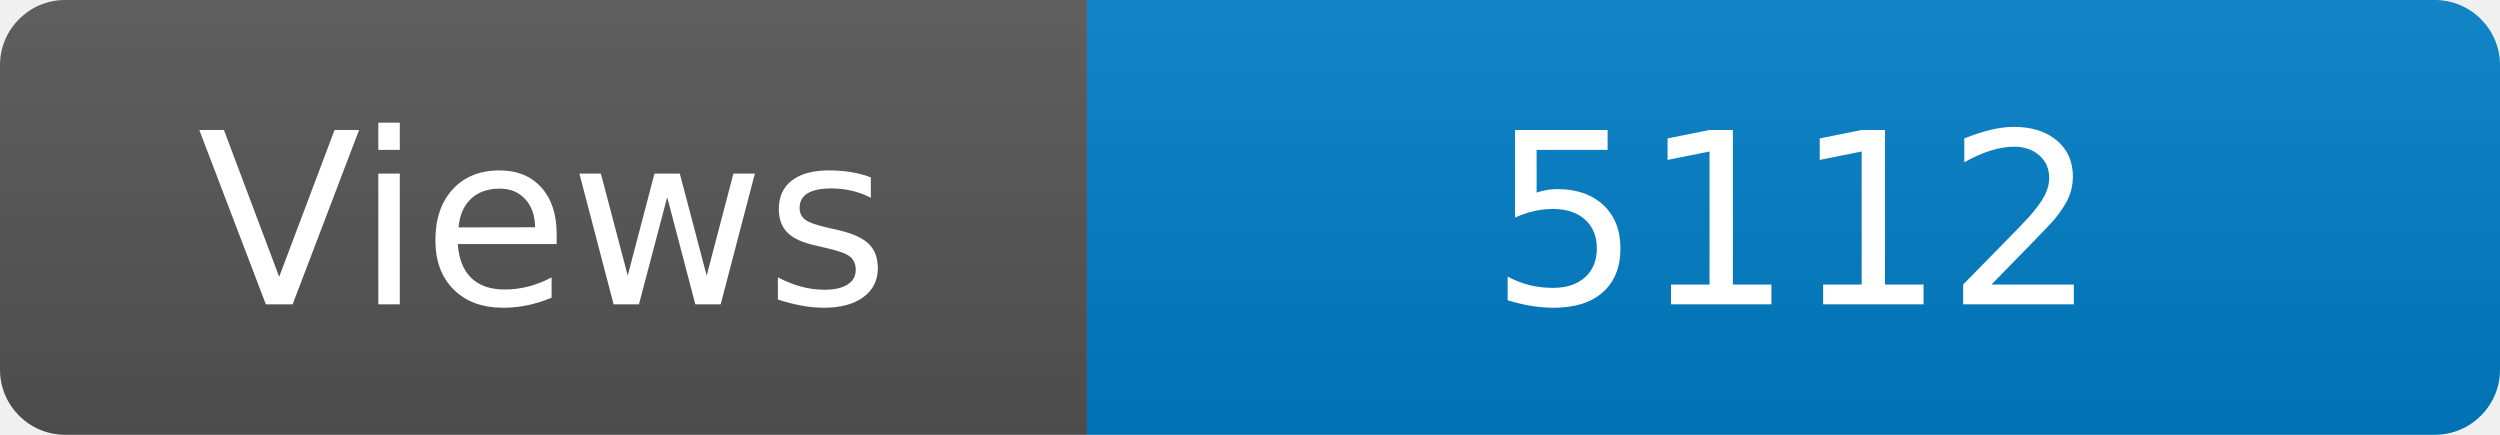
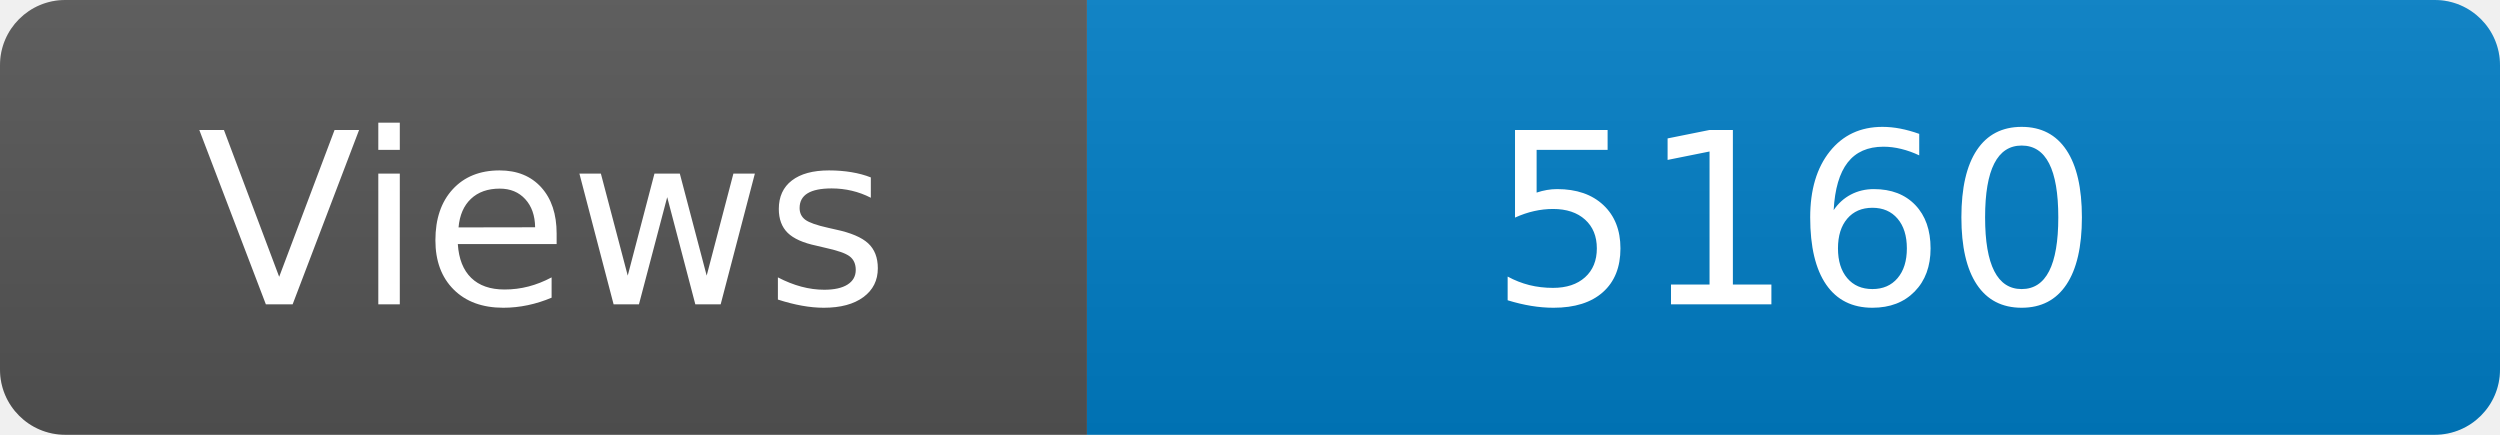
<svg xmlns="http://www.w3.org/2000/svg" width="115" height="20" role="img" aria-label="Maintained?: yes">
  <linearGradient id="s" x2="0" y2="100%">
    <stop offset="0" stop-color="#bbb" stop-opacity=".1" />
    <stop offset="1" stop-opacity=".1" />
  </linearGradient>
  <clipPath id="r">
    <rect width="115" height="20" rx="3" fill="#fff" />
  </clipPath>
  <g clip-path="url(#r)">
    <rect width="50" height="20" fill="#555" />
    <rect x="50" width="160" height="20" fill="#007ec6" />
    <rect width="115" height="20" fill="url(#s)" />
  </g>
  <g fill="#fff" text-anchor="middle" font-family="Verdana,Geneva,DejaVu Sans,sans-serif" font-size="110">
    <text x="250" y="140" transform="scale(.1)" fill="#fff">Views</text>
-     <text x="825" y="140" transform="scale(.1)" fill="#fff">5112</text>
+     <text x="825" y="140" transform="scale(.1)" fill="#fff">5160</text>
  </g>
</svg>
